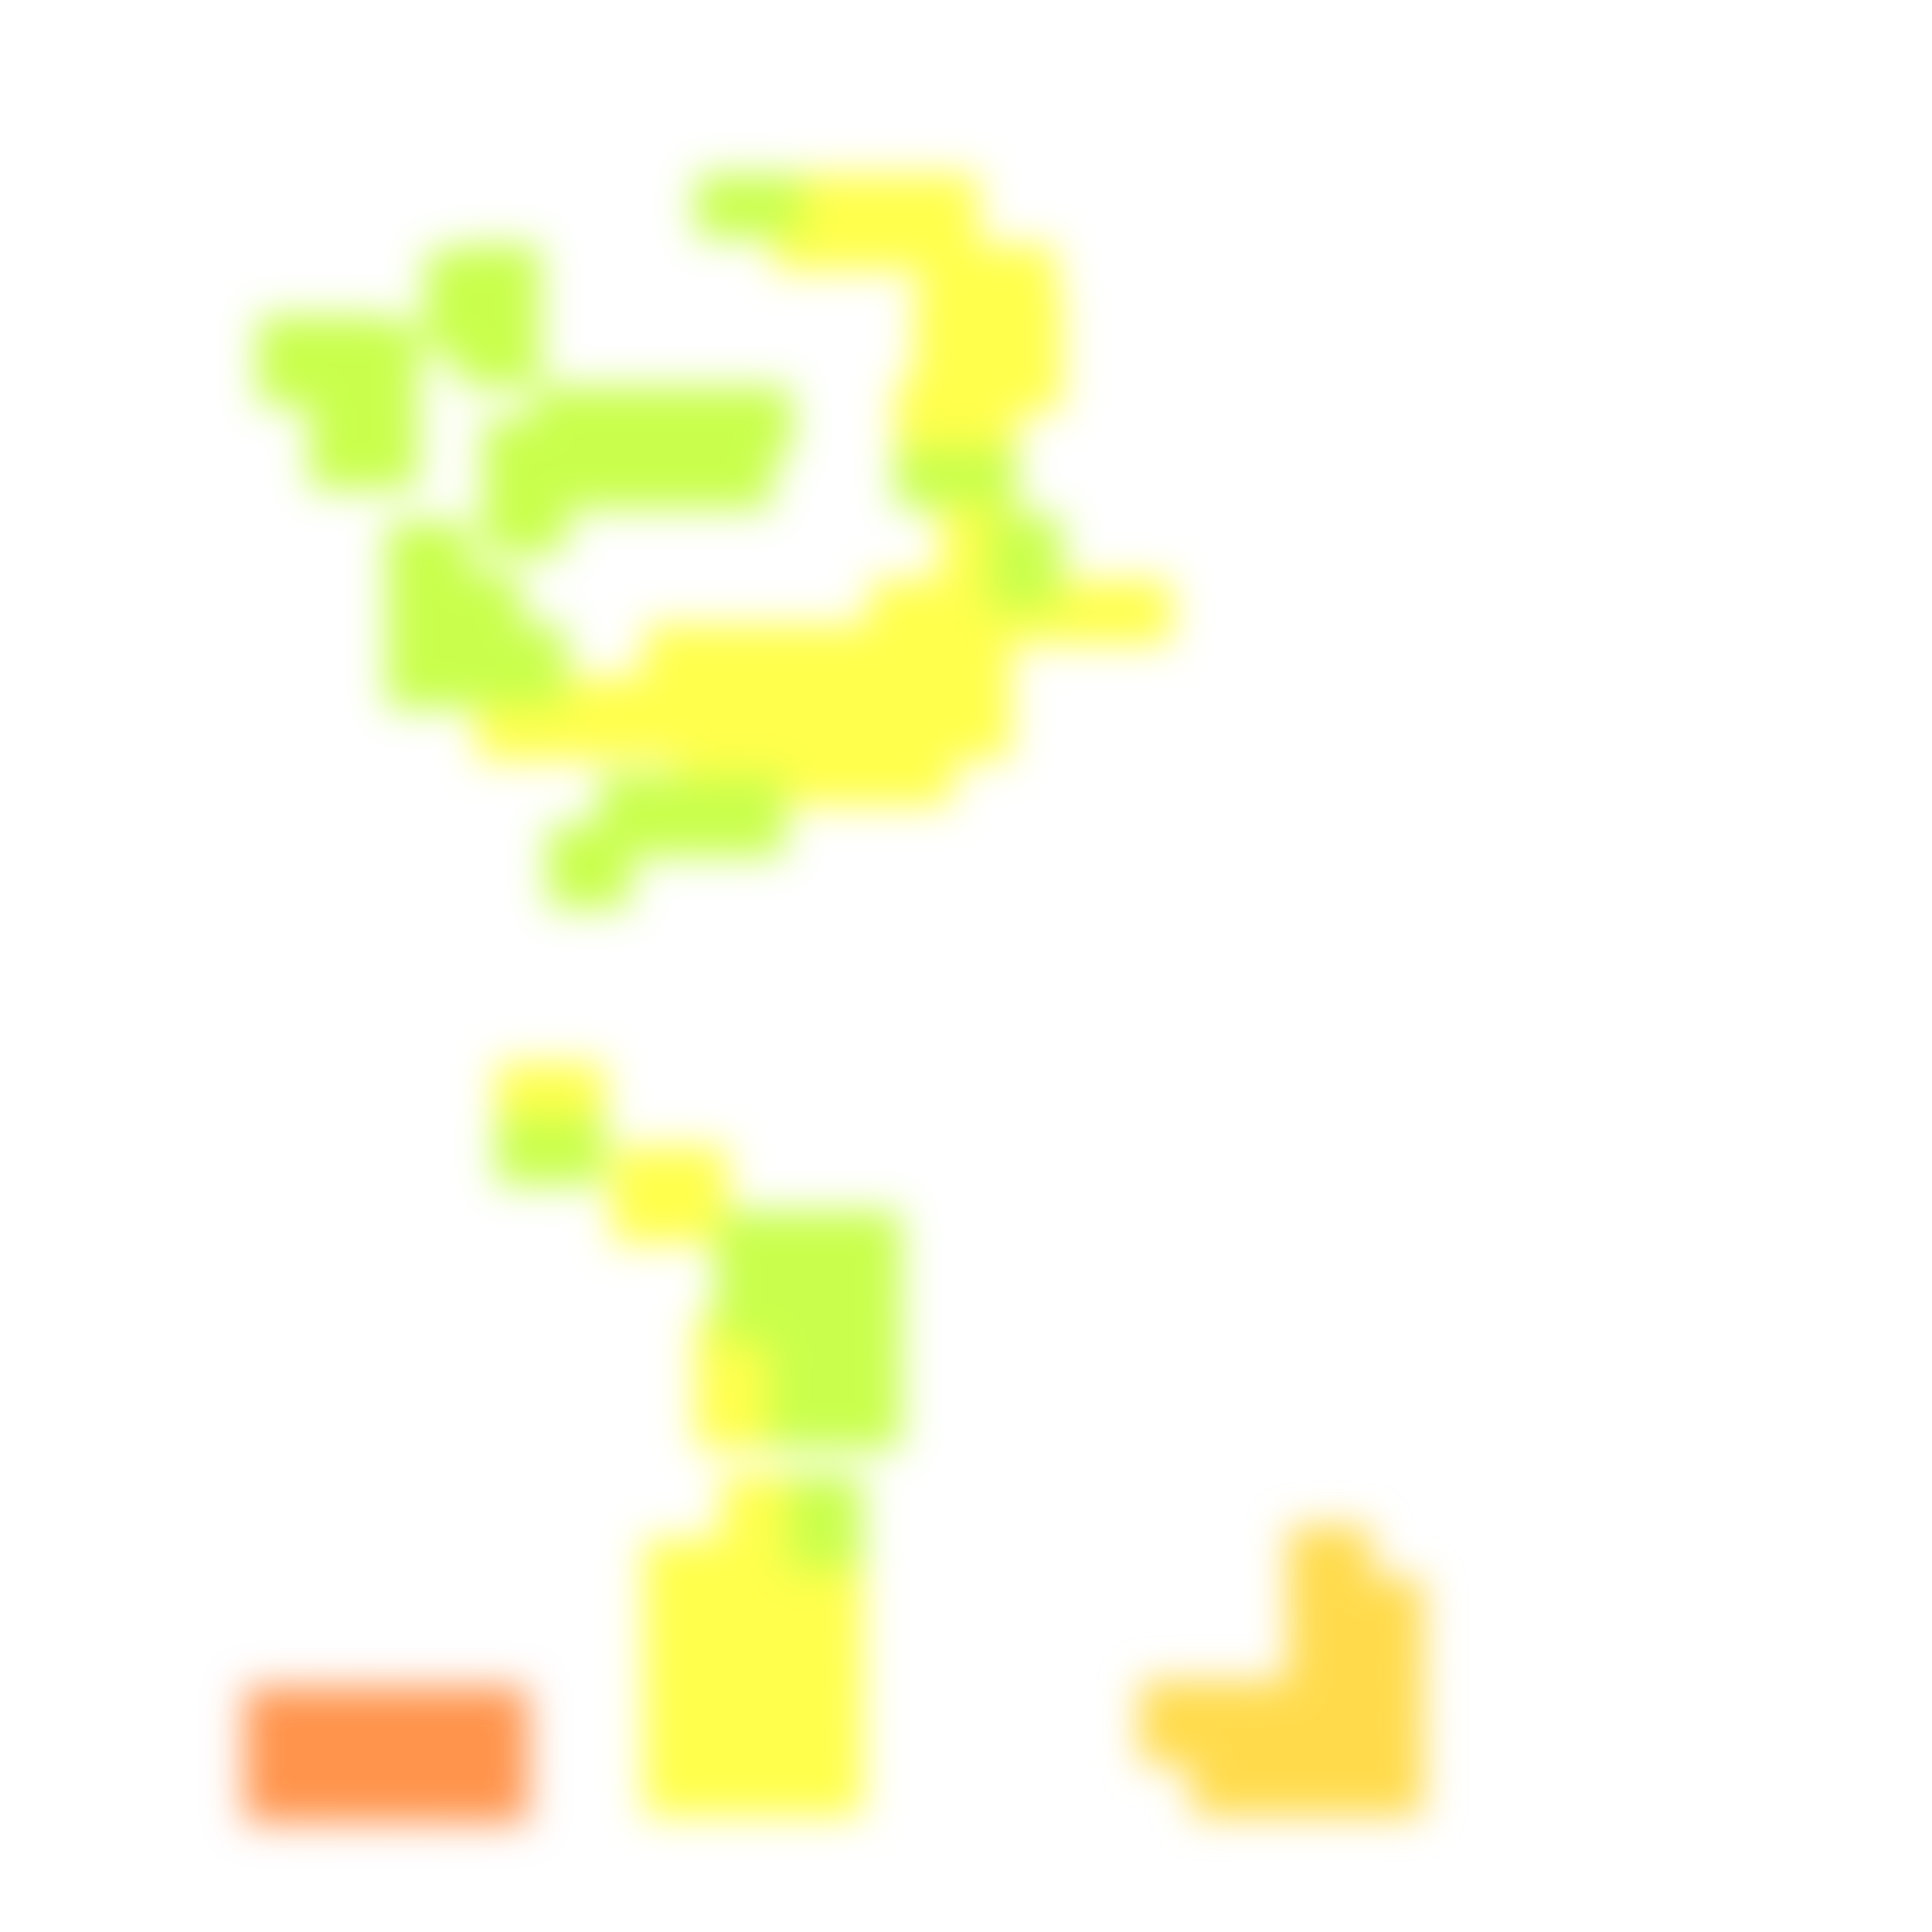
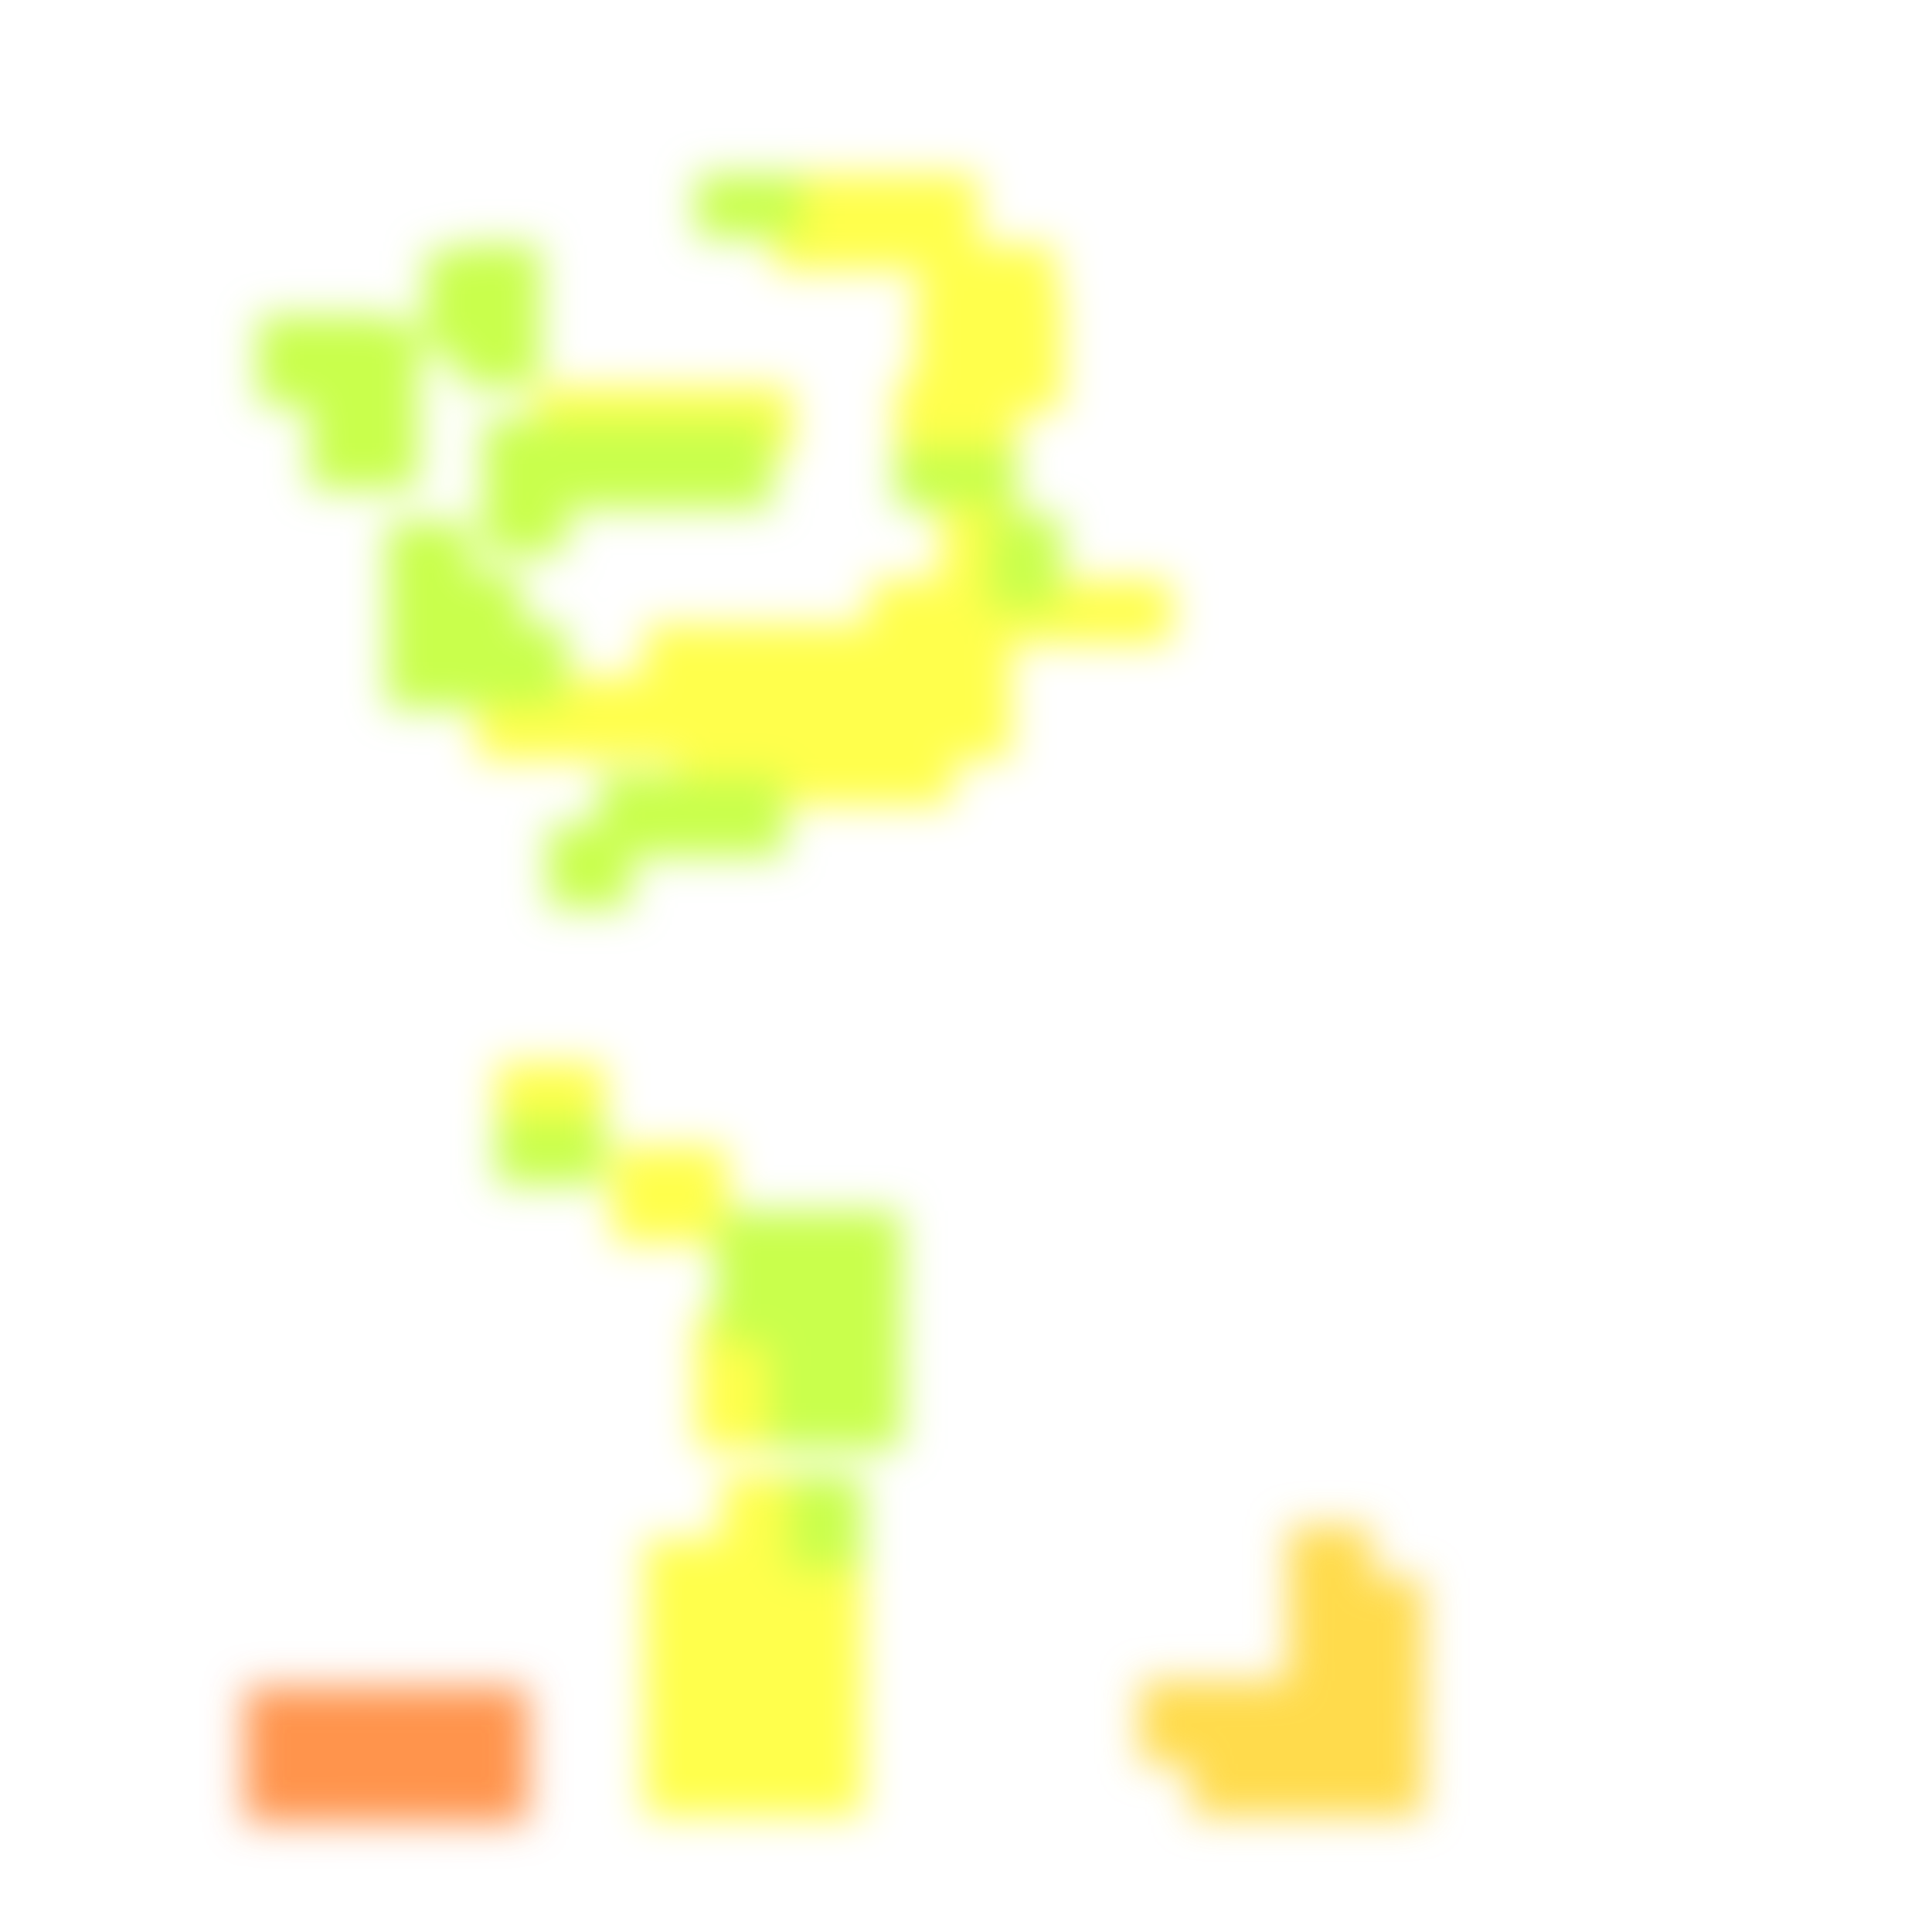
<svg xmlns="http://www.w3.org/2000/svg" width="300" height="300" viewBox="0 0 300 300" class="creatureMap" style="position:absolute;">
  <defs>
    <filter id="blur" x="-30%" y="-30%" width="160%" height="160%">
      <feGaussianBlur stdDeviation="3" />
    </filter>
    <pattern id="pattern-untameable" width="10" height="10" patternTransform="rotate(135)" patternUnits="userSpaceOnUse">
      <rect width="4" height="10" fill="black" />
    </pattern>
    <filter id="groupStroke">
      <feFlood result="outsideColor" flood-color="black" />
      <feMorphology in="SourceAlpha" operator="dilate" radius="2" />
      <feComposite result="strokeoutline1" in="outsideColor" operator="in" />
      <feComposite result="strokeoutline2" in="strokeoutline1" in2="SourceAlpha" operator="out" />
      <feGaussianBlur in="strokeoutline2" result="strokeblur" stdDeviation="1" />
    </filter>
    <style>
            .spawningMap-very-common { fill: #0F0; }
            .spawningMap-common { fill: #B2FF00; }
            .spawningMap-uncommon { fill: #FF0; }
            .spawningMap-very-uncommon { fill: #FC0; }
            .spawningMap-rare { fill: #F60; }
            .spawningMap-very-rare { fill: #F00; }
            .spawning-map-point { stroke:black; stroke-width:1; }
        </style>
  </defs>
  <g filter="url(#blur)" opacity="0.7">
    <g class="spawningMap-rare">
      <rect x="54" y="262" width="13" height="13" />
      <rect x="62" y="262" width="13" height="13" />
      <rect x="38" y="269" width="13" height="14" />
      <rect x="38" y="262" width="13" height="13" />
      <rect x="46" y="269" width="13" height="14" />
      <rect x="46" y="262" width="13" height="13" />
      <rect x="58" y="269" width="16" height="14" />
      <rect x="69" y="269" width="13" height="14" />
      <rect x="69" y="262" width="13" height="13" />
    </g>
    <g class="spawningMap-very-uncommon">
      <rect x="200" y="237" width="13" height="13" />
      <rect x="200" y="245" width="13" height="13" />
      <rect x="200" y="253" width="13" height="13" />
      <rect x="177" y="261" width="13" height="13" />
      <rect x="208" y="269" width="13" height="13" />
      <rect x="200" y="269" width="13" height="13" />
      <rect x="192" y="269" width="13" height="13" />
      <rect x="185" y="269" width="13" height="13" />
      <rect x="208" y="245" width="13" height="13" />
      <rect x="208" y="253" width="13" height="13" />
      <rect x="208" y="261" width="13" height="13" />
      <rect x="200" y="261" width="13" height="13" />
      <rect x="192" y="261" width="13" height="13" />
      <rect x="185" y="261" width="13" height="13" />
    </g>
    <g class="spawningMap-uncommon">
+       <rect x="106" y="60" width="17" height="11" />
      <rect x="131" y="27" width="21" height="15" />
      <rect x="164" y="90" width="18" height="10" />
      <rect x="136" y="114" width="12" height="11" />
      <rect x="100" y="97" width="10" height="13" />
      <rect x="95" y="178" width="18" height="15" />
      <rect x="108" y="212" width="16" height="13" />
      <rect x="100" y="268" width="15" height="14" />
      <rect x="119" y="239" width="15" height="15" />
      <rect x="119" y="248" width="15" height="15" />
      <rect x="119" y="258" width="15" height="15" />
      <rect x="119" y="268" width="15" height="14" />
+       <rect x="83" y="60" width="16" height="11" />
+       <rect x="95" y="60" width="16" height="11" />
      <rect x="120" y="27" width="16" height="15" />
      <rect x="152" y="45" width="13" height="19" />
      <rect x="143" y="38" width="21" height="12" />
      <rect x="142" y="45" width="15" height="19" />
      <rect x="139" y="59" width="19" height="15" />
      <rect x="146" y="74" width="12" height="21" />
      <rect x="135" y="90" width="19" height="11" />
      <rect x="150" y="90" width="18" height="10" />
      <rect x="144" y="105" width="13" height="13" />
      <rect x="144" y="97" width="13" height="13" />
      <rect x="121" y="113" width="13" height="12" />
      <rect x="129" y="113" width="13" height="12" />
      <rect x="113" y="113" width="13" height="12" />
      <rect x="105" y="105" width="13" height="13" />
      <rect x="105" y="97" width="13" height="13" />
      <rect x="105" y="113" width="13" height="12" />
      <rect x="97" y="105" width="13" height="13" />
      <rect x="89" y="105" width="13" height="13" />
      <rect x="82" y="105" width="13" height="13" />
      <rect x="74" y="105" width="13" height="13" />
      <rect x="136" y="105" width="13" height="13" />
      <rect x="136" y="97" width="13" height="13" />
      <rect x="129" y="105" width="13" height="13" />
      <rect x="129" y="97" width="13" height="13" />
      <rect x="121" y="105" width="13" height="13" />
      <rect x="121" y="97" width="13" height="13" />
      <rect x="113" y="105" width="13" height="13" />
      <rect x="113" y="97" width="13" height="13" />
      <rect x="77" y="165" width="17" height="13" />
      <rect x="108" y="204" width="16" height="13" />
      <rect x="112" y="229" width="15" height="15" />
      <rect x="100" y="239" width="15" height="15" />
      <rect x="100" y="248" width="15" height="15" />
      <rect x="100" y="258" width="15" height="15" />
      <rect x="109" y="239" width="15" height="15" />
      <rect x="109" y="248" width="15" height="15" />
      <rect x="109" y="258" width="15" height="15" />
      <rect x="109" y="268" width="15" height="14" />
    </g>
    <g class="spawningMap-common">
      <rect x="48" y="65" width="17" height="11" />
-       <rect x="106" y="60" width="17" height="11" />
      <rect x="60" y="97" width="13" height="13" />
      <rect x="153" y="80" width="12" height="15" />
      <rect x="77" y="173" width="17" height="11" />
      <rect x="127" y="188" width="13" height="13" />
      <rect x="119" y="212" width="13" height="13" />
      <rect x="127" y="212" width="13" height="13" />
      <rect x="48" y="49" width="13" height="14" />
      <rect x="75" y="73" width="13" height="13" />
      <rect x="107" y="65" width="13" height="14" />
-       <rect x="83" y="60" width="16" height="11" />
      <rect x="75" y="97" width="13" height="13" />
-       <rect x="95" y="60" width="16" height="11" />
      <rect x="68" y="97" width="13" height="13" />
      <rect x="68" y="89" width="13" height="13" />
      <rect x="48" y="57" width="13" height="14" />
      <rect x="108" y="27" width="17" height="10" />
      <rect x="40" y="49" width="13" height="14" />
      <rect x="139" y="69" width="19" height="10" />
      <rect x="66" y="39" width="11" height="16" />
      <rect x="56" y="50" width="9" height="20" />
      <rect x="71" y="38" width="13" height="14" />
      <rect x="75" y="65" width="13" height="14" />
      <rect x="91" y="65" width="13" height="14" />
      <rect x="99" y="65" width="13" height="14" />
      <rect x="60" y="89" width="13" height="13" />
      <rect x="60" y="81" width="13" height="13" />
      <rect x="109" y="120" width="13" height="13" />
      <rect x="101" y="120" width="13" height="13" />
      <rect x="93" y="120" width="13" height="13" />
      <rect x="85" y="128" width="13" height="13" />
      <rect x="71" y="46" width="13" height="14" />
      <rect x="111" y="188" width="13" height="13" />
      <rect x="119" y="188" width="13" height="13" />
      <rect x="111" y="196" width="13" height="13" />
      <rect x="119" y="196" width="13" height="13" />
      <rect x="127" y="196" width="13" height="13" />
      <rect x="119" y="204" width="13" height="13" />
      <rect x="127" y="204" width="13" height="13" />
      <rect x="83" y="65" width="13" height="14" />
      <rect x="122" y="229" width="12" height="15" />
    </g>
  </g>
</svg>
